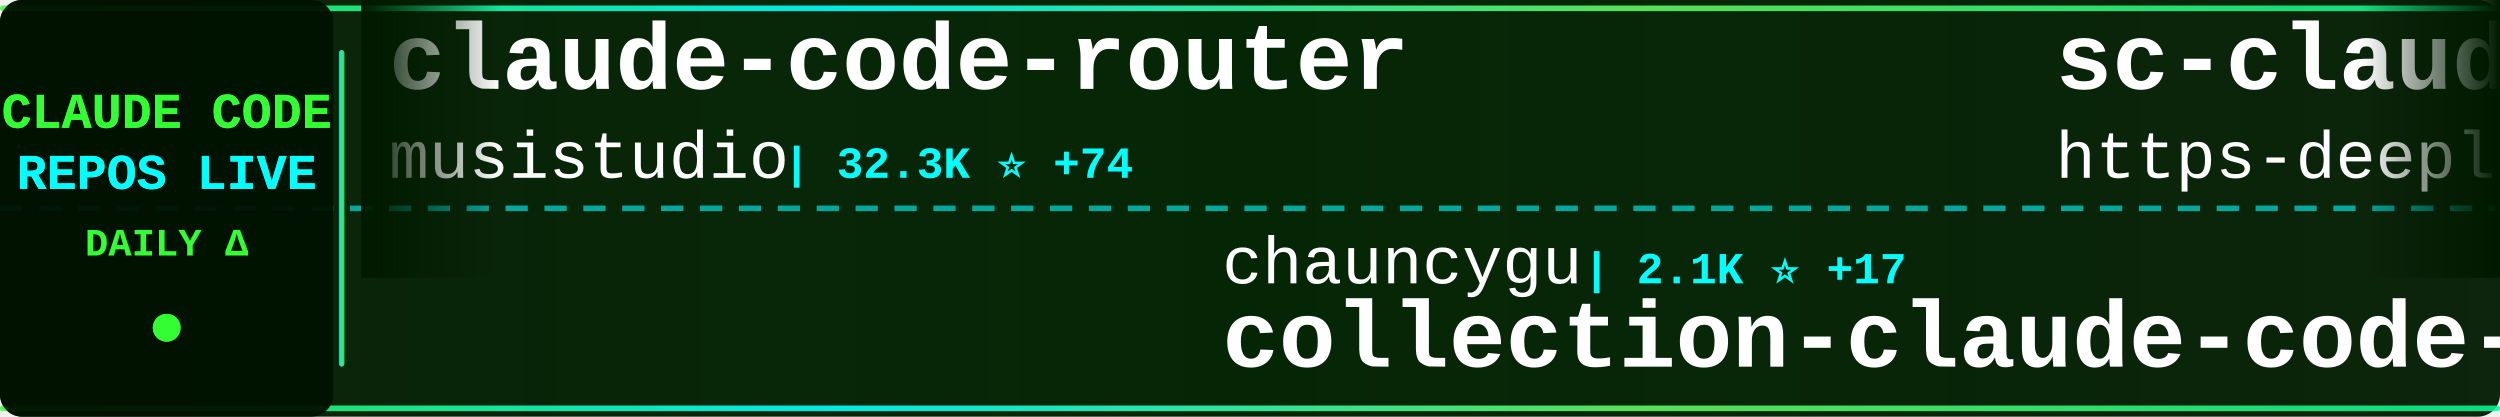
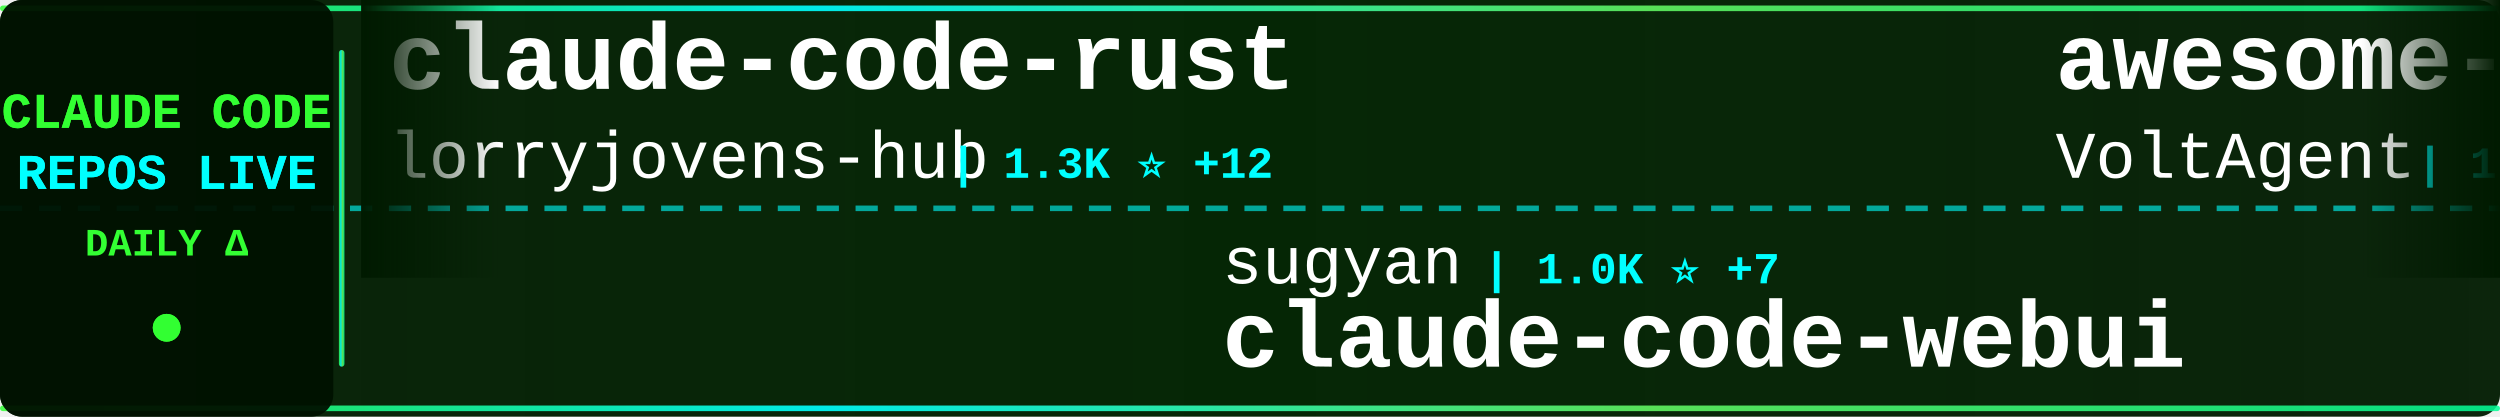
<svg xmlns="http://www.w3.org/2000/svg" width="900" height="150">
  <defs>
    <linearGradient id="tickerBg" x1="0%" y1="0%" x2="100%" y2="0%">
      <stop offset="0%" style="stop-color:#001a00;stop-opacity:0.95" />
      <stop offset="50%" style="stop-color:#002200;stop-opacity:0.98" />
      <stop offset="100%" style="stop-color:#001a00;stop-opacity:0.95" />
    </linearGradient>
    <linearGradient id="borderGrad" x1="0%" y1="0%" x2="100%" y2="0%">
      <stop offset="0%" style="stop-color:#33ff33;stop-opacity:0.85">
        <animate attributeName="stop-opacity" values="0.85;1;0.85" dur="2s" repeatCount="indefinite" />
      </stop>
      <stop offset="33%" style="stop-color:#00ffff;stop-opacity:0.9">
        <animate attributeName="stop-opacity" values="0.9;1;0.9" dur="2.2s" repeatCount="indefinite" />
      </stop>
      <stop offset="66%" style="stop-color:#66ff66;stop-opacity:0.85">
        <animate attributeName="stop-opacity" values="0.85;1;0.85" dur="1.8s" repeatCount="indefinite" />
      </stop>
      <stop offset="100%" style="stop-color:#00ff99;stop-opacity:0.85">
        <animate attributeName="stop-opacity" values="0.85;1;0.85" dur="2s" repeatCount="indefinite" />
      </stop>
    </linearGradient>
    <filter id="textGlow">
      <feGaussianBlur stdDeviation="0.1" result="coloredBlur" />
      <feMerge>
        <feMergeNode in="coloredBlur" />
        <feMergeNode in="SourceGraphic" />
      </feMerge>
    </filter>
    <filter id="metricGlow">
      <feGaussianBlur stdDeviation="0.2" result="coloredBlur" />
      <feMerge>
        <feMergeNode in="coloredBlur" />
        <feMergeNode in="SourceGraphic" />
      </feMerge>
    </filter>
    <linearGradient id="leftFade" x1="0%" y1="0%" x2="100%" y2="0%">
      <stop offset="0%" style="stop-color:#001a00;stop-opacity:1" />
      <stop offset="100%" style="stop-color:#001a00;stop-opacity:0" />
    </linearGradient>
    <linearGradient id="rightFade" x1="0%" y1="0%" x2="100%" y2="0%">
      <stop offset="0%" style="stop-color:#001a00;stop-opacity:0" />
      <stop offset="100%" style="stop-color:#001a00;stop-opacity:1" />
    </linearGradient>
  </defs>
  <rect width="900" height="150" fill="url(#tickerBg)" rx="8" />
  <rect x="0" y="2" width="900" height="2" fill="url(#borderGrad)" rx="1" />
  <rect x="0" y="146" width="900" height="2" fill="url(#borderGrad)" rx="1" />
  <line x1="0" y1="75" x2="900" y2="75" stroke="#00ffff" stroke-width="2" stroke-dasharray="8 6" opacity="0.6" />
  <rect x="0" y="0" width="120" height="150" fill="#001100" opacity="0.95" rx="8" />
  <text x="60" y="46" font-family="'Courier New', monospace" font-size="18" font-weight="bold" fill="#33ff33" text-anchor="middle" filter="url(#textGlow)">
    CLAUDE CODE
  </text>
  <text x="60" y="68" font-family="'Courier New', monospace" font-size="18" font-weight="bold" fill="#00ffff" text-anchor="middle" filter="url(#textGlow)">
    REPOS LIVE
  </text>
  <text x="60" y="92" font-family="'Courier New', monospace" font-size="14" font-weight="bold" fill="#33ff33" text-anchor="middle">
    DAILY Δ
  </text>
  <circle cx="60" cy="118" r="5" fill="#33ff33" filter="url(#metricGlow)">
    <animate attributeName="r" values="4;6;4" dur="1.5s" repeatCount="indefinite" />
    <animate attributeName="opacity" values="0.6;1;0.6" dur="1.5s" repeatCount="indefinite" />
  </circle>
  <rect x="122" y="18" width="2" height="114" fill="url(#borderGrad)" rx="1" />
  <clipPath id="tickerClip">
    <rect x="130" y="0" width="770" height="150" />
  </clipPath>
  <g clip-path="url(#tickerClip)">
    <g id="tickerItems">
      <animateTransform attributeName="transform" attributeType="XML" type="translate" from="0 0" to="-3000 0" dur="54s" repeatCount="indefinite" />
      <g transform="translate(0, 0)">
-         <text x="140" y="32" font-family="'Courier New', monospace" font-size="34" font-weight="bold" fill="#ffffff">claude-code-router</text>
-         <text x="140" y="64" font-family="'Courier New', monospace" font-size="24" font-weight="normal" fill="#ffffff" opacity="1.0">musistudio</text>
-         <text x="282" y="64" font-family="'Courier New', monospace" font-size="16" font-weight="bold" fill="#00ffff"> | 32.3K ⭐ +74</text>
+         <text x="140" y="32" font-family="'Courier New', monospace" font-size="34" font-weight="bold" fill="#ffffff">claude-code-rust</text>
+         <text x="140" y="64" font-family="'Courier New', monospace" font-size="24" font-weight="normal" fill="#ffffff" opacity="1.0">lorryjovens-hub</text>
+         <text x="342" y="64" font-family="'Courier New', monospace" font-size="16" font-weight="bold" fill="#00ffff"> | 1.3K ⭐ +12</text>
      </g>
      <g transform="translate(300, 0)">
-         <text x="140" y="102" font-family="'Courier New', monospace" font-size="24" font-weight="normal" fill="#ffffff" opacity="1.0">chauncygu</text>
-         <text x="270" y="102" font-family="'Courier New', monospace" font-size="16" font-weight="bold" fill="#00ffff"> | 2.1K ⭐ +17</text>
-         <text x="140" y="132" font-family="'Courier New', monospace" font-size="34" font-weight="bold" fill="#ffffff">collection-claude-code-s...</text>
+         <text x="140" y="102" font-family="'Courier New', monospace" font-size="24" font-weight="normal" fill="#ffffff" opacity="1.0">sugyan</text>
+         <text x="234" y="102" font-family="'Courier New', monospace" font-size="16" font-weight="bold" fill="#00ffff"> | 1.0K ⭐ +7</text>
+         <text x="140" y="132" font-family="'Courier New', monospace" font-size="34" font-weight="bold" fill="#ffffff">claude-code-webui</text>
      </g>
      <g transform="translate(600, 0)">
-         <text x="140" y="32" font-family="'Courier New', monospace" font-size="34" font-weight="bold" fill="#ffffff">sc-claude-code-files</text>
-         <text x="140" y="64" font-family="'Courier New', monospace" font-size="24" font-weight="normal" fill="#ffffff" opacity="1.0">https-deeplearning-ai</text>
-         <text x="414" y="64" font-family="'Courier New', monospace" font-size="16" font-weight="bold" fill="#00ffff"> | 485 ⭐</text>
+         <text x="140" y="32" font-family="'Courier New', monospace" font-size="34" font-weight="bold" fill="#ffffff">awesome-claude-code-suba...</text>
+         <text x="140" y="64" font-family="'Courier New', monospace" font-size="24" font-weight="normal" fill="#ffffff" opacity="1.0">VoltAgent</text>
+         <text x="270" y="64" font-family="'Courier New', monospace" font-size="16" font-weight="bold" fill="#00ffff"> | 17.4K ⭐ +94</text>
      </g>
      <g transform="translate(900, 0)">
-         <text x="140" y="102" font-family="'Courier New', monospace" font-size="24" font-weight="normal" fill="#ffffff" opacity="1.0">farion1231</text>
-         <text x="282" y="102" font-family="'Courier New', monospace" font-size="16" font-weight="bold" fill="#00ffff"> | 45.4K ⭐ +662</text>
-         <text x="140" y="132" font-family="'Courier New', monospace" font-size="34" font-weight="bold" fill="#ffffff">cc-switch</text>
+         <text x="140" y="102" font-family="'Courier New', monospace" font-size="24" font-weight="normal" fill="#ffffff" opacity="1.0">obra</text>
+         <text x="210" y="102" font-family="'Courier New', monospace" font-size="16" font-weight="bold" fill="#00ffff"> | 154.9K ⭐ +2.1K</text>
+         <text x="140" y="132" font-family="'Courier New', monospace" font-size="34" font-weight="bold" fill="#ffffff">superpowers</text>
      </g>
      <g transform="translate(1200, 0)">
-         <text x="140" y="32" font-family="'Courier New', monospace" font-size="34" font-weight="bold" fill="#ffffff">Claude-Code-x-OpenClaw-G...</text>
-         <text x="140" y="64" font-family="'Courier New', monospace" font-size="24" font-weight="normal" fill="#ffffff" opacity="1.0">KimYx0207</text>
-         <text x="270" y="64" font-family="'Courier New', monospace" font-size="16" font-weight="bold" fill="#00ffff"> | 3.3K ⭐ +29</text>
+         <text x="140" y="32" font-family="'Courier New', monospace" font-size="34" font-weight="bold" fill="#ffffff">claudecodeui</text>
+         <text x="140" y="64" font-family="'Courier New', monospace" font-size="24" font-weight="normal" fill="#ffffff" opacity="1.0">siteboon</text>
+         <text x="258" y="64" font-family="'Courier New', monospace" font-size="16" font-weight="bold" fill="#00ffff"> | 9.9K ⭐ +46</text>
      </g>
      <g transform="translate(1500, 0)">
-         <text x="140" y="102" font-family="'Courier New', monospace" font-size="24" font-weight="normal" fill="#ffffff" opacity="1.0">lintsinghua</text>
-         <text x="294" y="102" font-family="'Courier New', monospace" font-size="16" font-weight="bold" fill="#00ffff"> | 2.7K ⭐ +37</text>
-         <text x="140" y="132" font-family="'Courier New', monospace" font-size="34" font-weight="bold" fill="#ffffff">claude-code-book</text>
+         <text x="140" y="102" font-family="'Courier New', monospace" font-size="24" font-weight="normal" fill="#ffffff" opacity="1.0">AprilNEA</text>
+         <text x="258" y="102" font-family="'Courier New', monospace" font-size="16" font-weight="bold" fill="#00ffff"> | 371 ⭐ +1</text>
+         <text x="140" y="132" font-family="'Courier New', monospace" font-size="34" font-weight="bold" fill="#ffffff">claude-code-source</text>
      </g>
      <g transform="translate(1800, 0)">
-         <text x="140" y="32" font-family="'Courier New', monospace" font-size="34" font-weight="bold" fill="#ffffff">claude-code-guide</text>
-         <text x="140" y="64" font-family="'Courier New', monospace" font-size="24" font-weight="normal" fill="#ffffff" opacity="1.0">zebbern</text>
-         <text x="246" y="64" font-family="'Courier New', monospace" font-size="16" font-weight="bold" fill="#00ffff"> | 3.9K ⭐ +8</text>
+         <text x="140" y="32" font-family="'Courier New', monospace" font-size="34" font-weight="bold" fill="#ffffff">claude-code-my-workflow</text>
+         <text x="140" y="64" font-family="'Courier New', monospace" font-size="24" font-weight="normal" fill="#ffffff" opacity="1.0">pedrohcgs</text>
+         <text x="270" y="64" font-family="'Courier New', monospace" font-size="16" font-weight="bold" fill="#00ffff"> | 923 ⭐ +3</text>
      </g>
      <g transform="translate(2100, 0)">
-         <text x="140" y="102" font-family="'Courier New', monospace" font-size="24" font-weight="normal" fill="#ffffff" opacity="1.0">edmund-io</text>
-         <text x="270" y="102" font-family="'Courier New', monospace" font-size="16" font-weight="bold" fill="#00ffff"> | 1.4K ⭐ +4</text>
-         <text x="140" y="132" font-family="'Courier New', monospace" font-size="34" font-weight="bold" fill="#ffffff">edmunds-claude-code</text>
+         <text x="140" y="102" font-family="'Courier New', monospace" font-size="24" font-weight="normal" fill="#ffffff" opacity="1.0">shanraisshan</text>
+         <text x="306" y="102" font-family="'Courier New', monospace" font-size="16" font-weight="bold" fill="#00ffff"> | 45.2K ⭐ +855</text>
+         <text x="140" y="132" font-family="'Courier New', monospace" font-size="34" font-weight="bold" fill="#ffffff">claude-code-best-practic...</text>
      </g>
      <g transform="translate(2400, 0)">
-         <text x="140" y="32" font-family="'Courier New', monospace" font-size="34" font-weight="bold" fill="#ffffff">skills</text>
-         <text x="140" y="64" font-family="'Courier New', monospace" font-size="24" font-weight="normal" fill="#ffffff" opacity="1.0">anthropics</text>
-         <text x="282" y="64" font-family="'Courier New', monospace" font-size="16" font-weight="bold" fill="#00ffff"> | 118.1K ⭐ +737</text>
+         <text x="140" y="32" font-family="'Courier New', monospace" font-size="34" font-weight="bold" fill="#ffffff">claude-code</text>
+         <text x="140" y="64" font-family="'Courier New', monospace" font-size="24" font-weight="normal" fill="#ffffff" opacity="1.0">codeaashu</text>
+         <text x="270" y="64" font-family="'Courier New', monospace" font-size="16" font-weight="bold" fill="#00ffff"> | 2.1K ⭐ +31</text>
      </g>
      <g transform="translate(2700, 0)">
-         <text x="140" y="102" font-family="'Courier New', monospace" font-size="24" font-weight="normal" fill="#ffffff" opacity="1.0">ChrisWiles</text>
-         <text x="282" y="102" font-family="'Courier New', monospace" font-size="16" font-weight="bold" fill="#00ffff"> | 5.8K ⭐ +6</text>
-         <text x="140" y="132" font-family="'Courier New', monospace" font-size="34" font-weight="bold" fill="#ffffff">claude-code-showcase</text>
+         <text x="140" y="102" font-family="'Courier New', monospace" font-size="24" font-weight="normal" fill="#ffffff" opacity="1.0">Windy3f3f3f3f</text>
+         <text x="318" y="102" font-family="'Courier New', monospace" font-size="16" font-weight="bold" fill="#00ffff"> | 1.9K ⭐ +21</text>
+         <text x="140" y="132" font-family="'Courier New', monospace" font-size="34" font-weight="bold" fill="#ffffff">how-claude-code-works</text>
      </g>
      <g transform="translate(3000, 0)">
-         <text x="140" y="32" font-family="'Courier New', monospace" font-size="34" font-weight="bold" fill="#ffffff">claude-code-router</text>
-         <text x="140" y="64" font-family="'Courier New', monospace" font-size="24" font-weight="normal" fill="#ffffff" opacity="1.0">musistudio</text>
-         <text x="282" y="64" font-family="'Courier New', monospace" font-size="16" font-weight="bold" fill="#00ffff"> | 32.3K ⭐ +74</text>
+         <text x="140" y="32" font-family="'Courier New', monospace" font-size="34" font-weight="bold" fill="#ffffff">claude-code-rust</text>
+         <text x="140" y="64" font-family="'Courier New', monospace" font-size="24" font-weight="normal" fill="#ffffff" opacity="1.0">lorryjovens-hub</text>
+         <text x="342" y="64" font-family="'Courier New', monospace" font-size="16" font-weight="bold" fill="#00ffff"> | 1.3K ⭐ +12</text>
      </g>
      <g transform="translate(3300, 0)">
-         <text x="140" y="102" font-family="'Courier New', monospace" font-size="24" font-weight="normal" fill="#ffffff" opacity="1.0">chauncygu</text>
-         <text x="270" y="102" font-family="'Courier New', monospace" font-size="16" font-weight="bold" fill="#00ffff"> | 2.1K ⭐ +17</text>
-         <text x="140" y="132" font-family="'Courier New', monospace" font-size="34" font-weight="bold" fill="#ffffff">collection-claude-code-s...</text>
+         <text x="140" y="102" font-family="'Courier New', monospace" font-size="24" font-weight="normal" fill="#ffffff" opacity="1.0">sugyan</text>
+         <text x="234" y="102" font-family="'Courier New', monospace" font-size="16" font-weight="bold" fill="#00ffff"> | 1.0K ⭐ +7</text>
+         <text x="140" y="132" font-family="'Courier New', monospace" font-size="34" font-weight="bold" fill="#ffffff">claude-code-webui</text>
      </g>
      <g transform="translate(3600, 0)">
-         <text x="140" y="32" font-family="'Courier New', monospace" font-size="34" font-weight="bold" fill="#ffffff">sc-claude-code-files</text>
-         <text x="140" y="64" font-family="'Courier New', monospace" font-size="24" font-weight="normal" fill="#ffffff" opacity="1.0">https-deeplearning-ai</text>
-         <text x="414" y="64" font-family="'Courier New', monospace" font-size="16" font-weight="bold" fill="#00ffff"> | 485 ⭐</text>
+         <text x="140" y="32" font-family="'Courier New', monospace" font-size="34" font-weight="bold" fill="#ffffff">awesome-claude-code-suba...</text>
+         <text x="140" y="64" font-family="'Courier New', monospace" font-size="24" font-weight="normal" fill="#ffffff" opacity="1.0">VoltAgent</text>
+         <text x="270" y="64" font-family="'Courier New', monospace" font-size="16" font-weight="bold" fill="#00ffff"> | 17.4K ⭐ +94</text>
      </g>
      <g transform="translate(3900, 0)">
-         <text x="140" y="102" font-family="'Courier New', monospace" font-size="24" font-weight="normal" fill="#ffffff" opacity="1.0">farion1231</text>
-         <text x="282" y="102" font-family="'Courier New', monospace" font-size="16" font-weight="bold" fill="#00ffff"> | 45.4K ⭐ +662</text>
-         <text x="140" y="132" font-family="'Courier New', monospace" font-size="34" font-weight="bold" fill="#ffffff">cc-switch</text>
+         <text x="140" y="102" font-family="'Courier New', monospace" font-size="24" font-weight="normal" fill="#ffffff" opacity="1.0">obra</text>
+         <text x="210" y="102" font-family="'Courier New', monospace" font-size="16" font-weight="bold" fill="#00ffff"> | 154.9K ⭐ +2.1K</text>
+         <text x="140" y="132" font-family="'Courier New', monospace" font-size="34" font-weight="bold" fill="#ffffff">superpowers</text>
      </g>
    </g>
  </g>
  <rect x="130" y="0" width="50" height="100" fill="url(#leftFade)" />
  <rect x="850" y="0" width="50" height="100" fill="url(#rightFade)" />
</svg>
